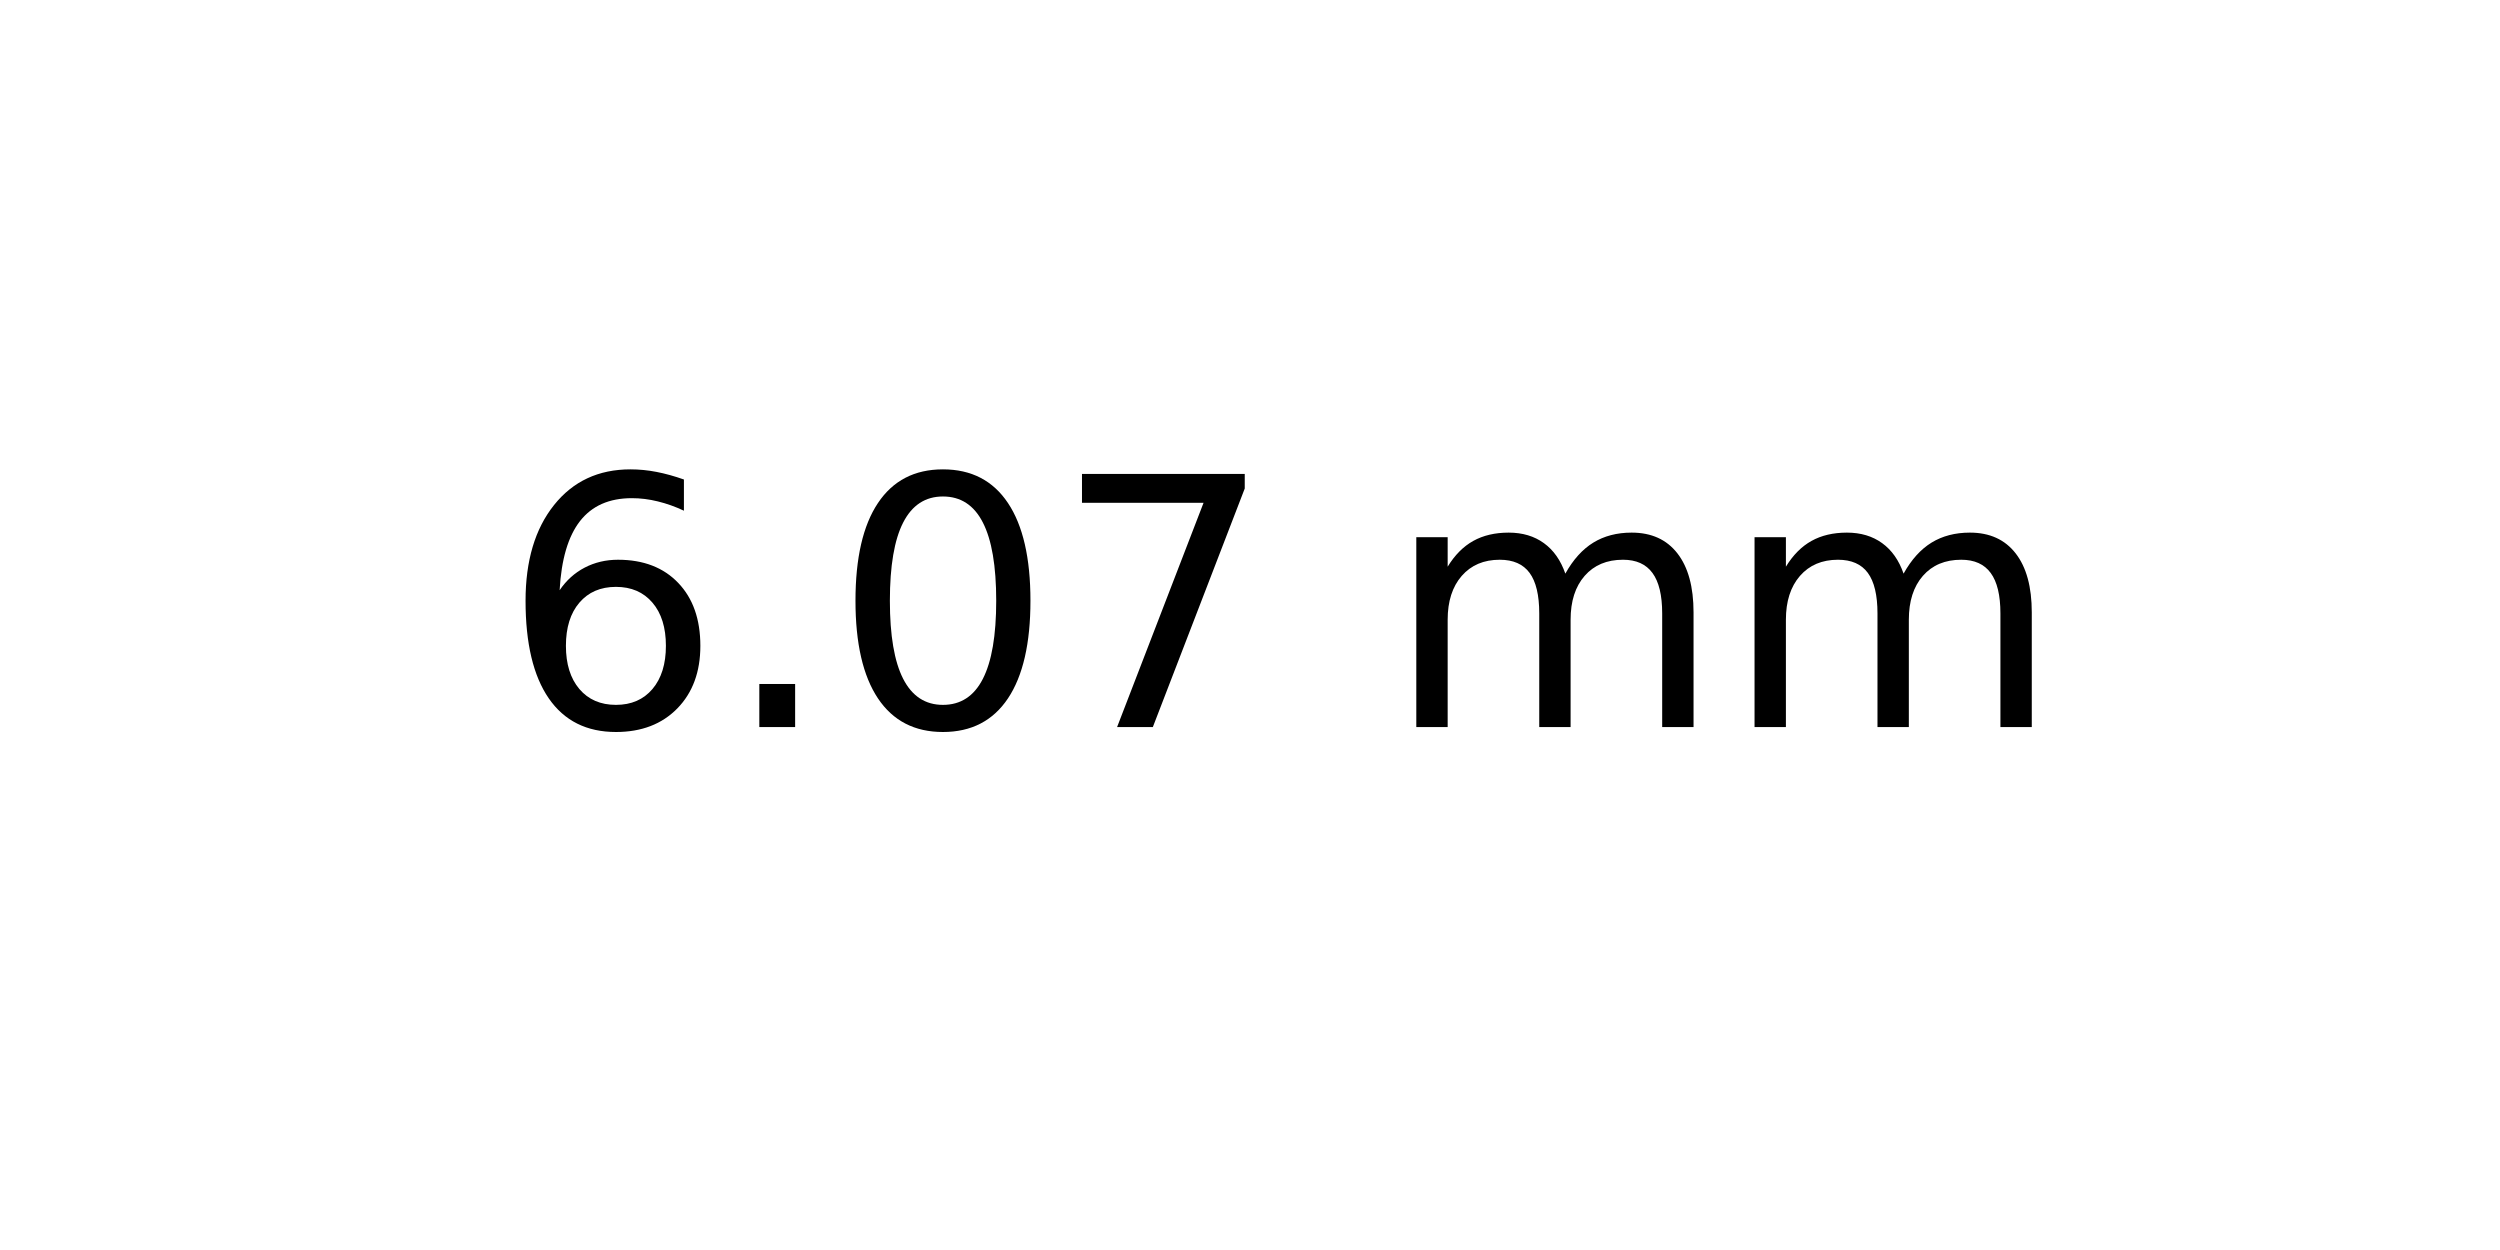
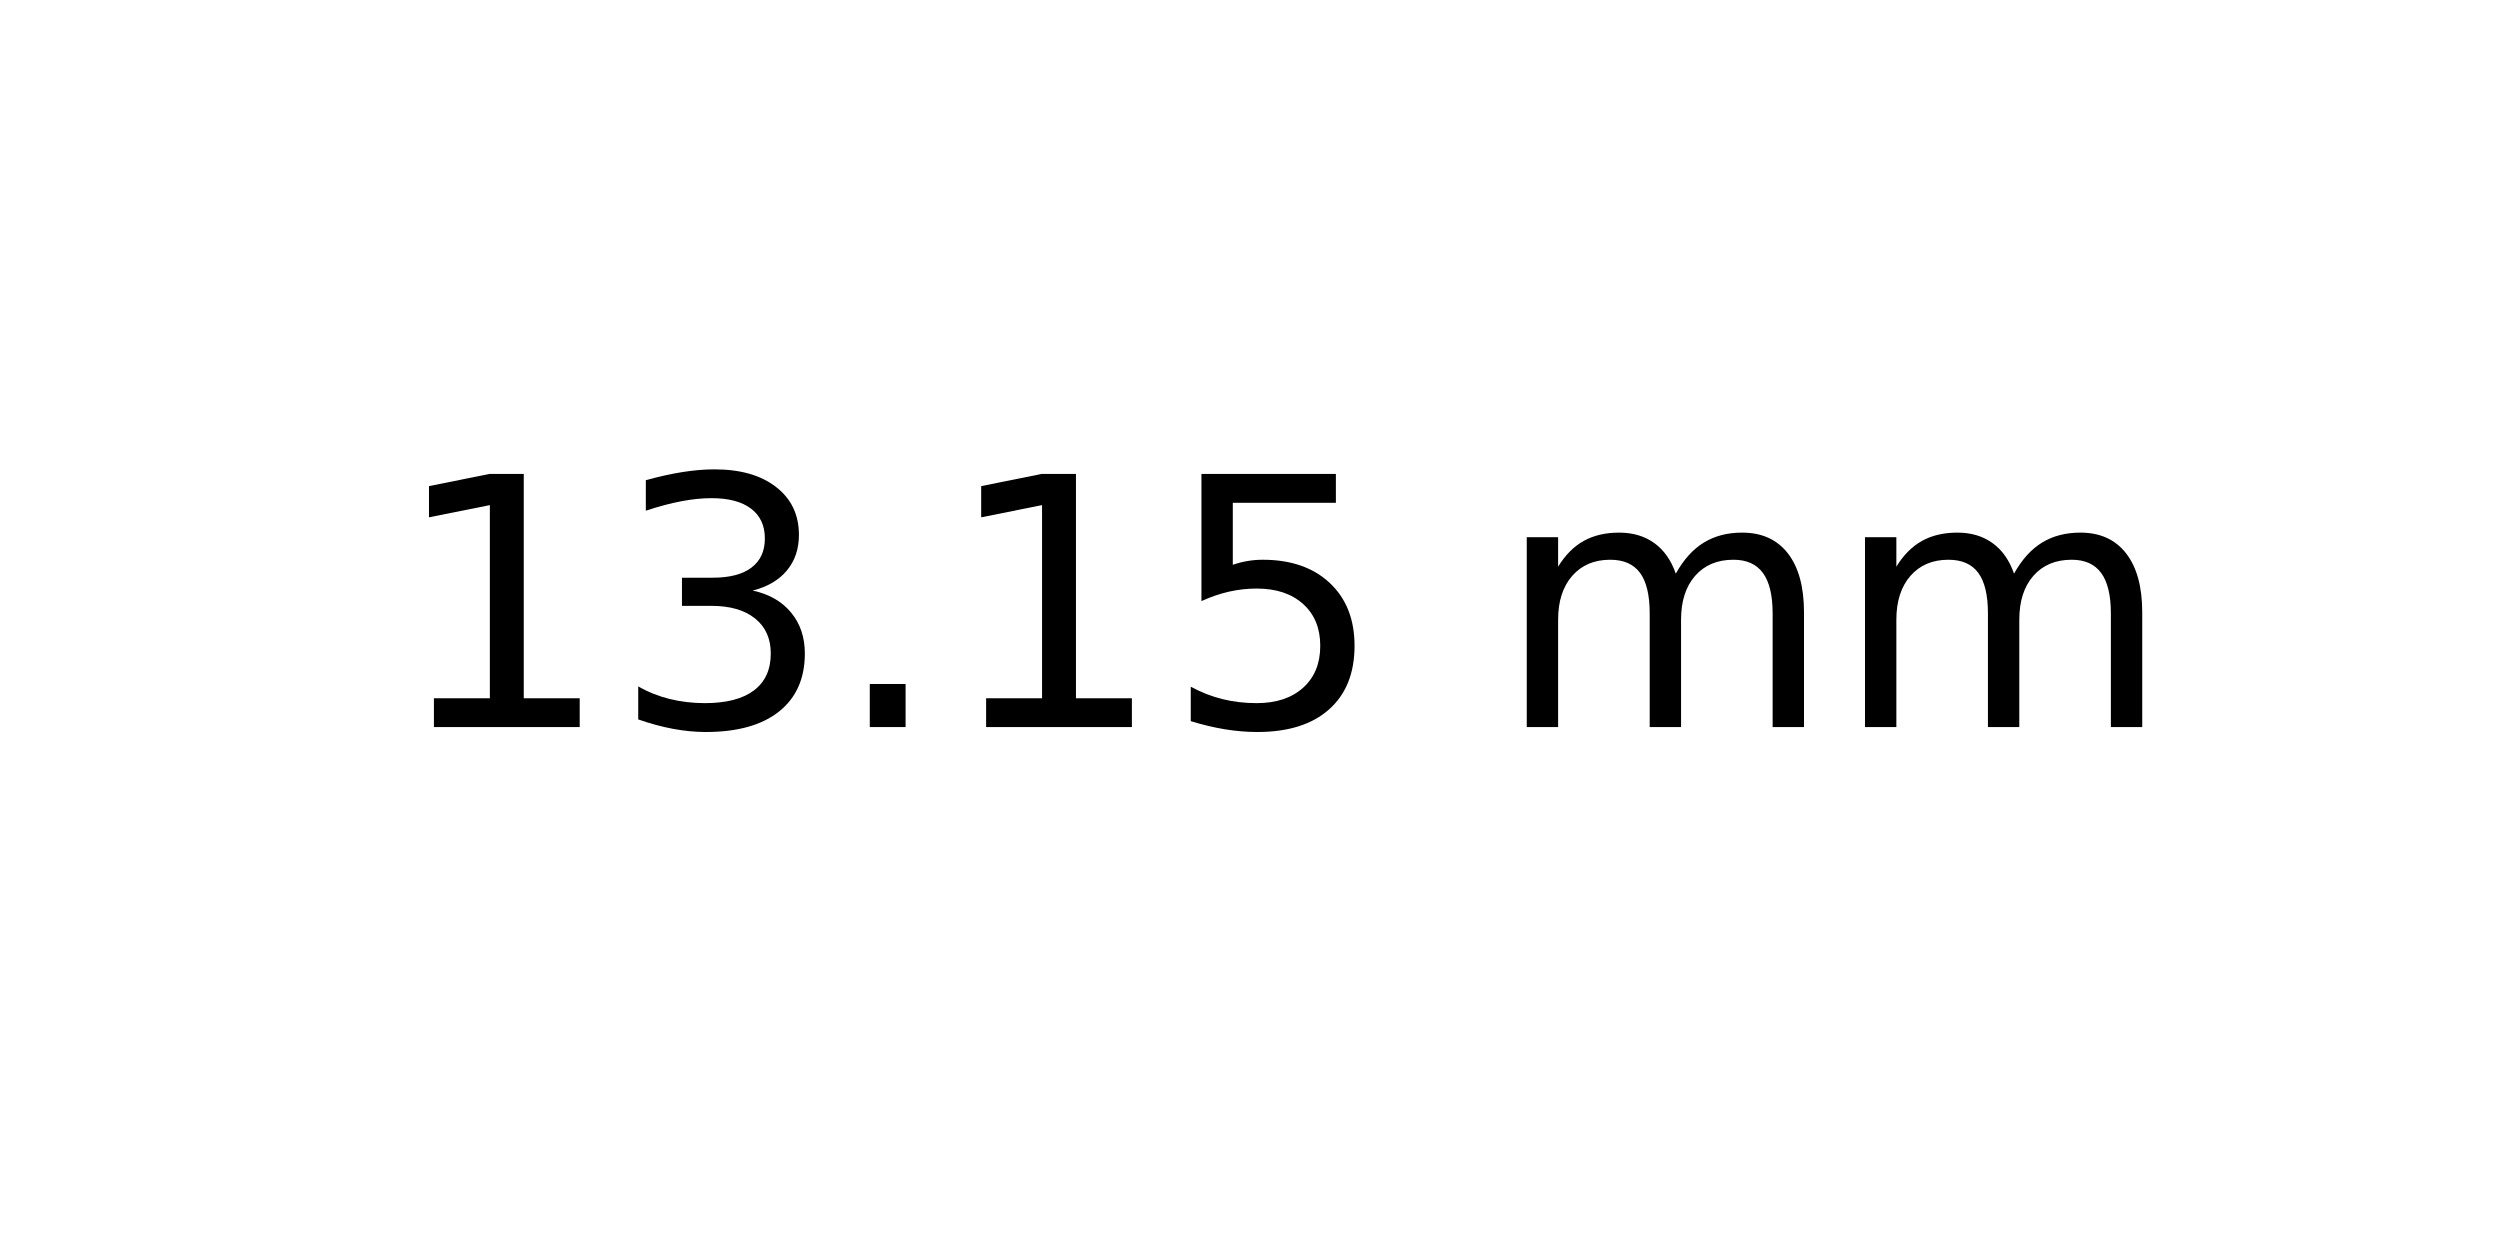
<svg xmlns="http://www.w3.org/2000/svg" xmlns:xlink="http://www.w3.org/1999/xlink" width="72pt" height="36pt" viewBox="0 0 72 36" version="1.1">
  <defs>
    <style type="text/css">*{stroke-linejoin: round; stroke-linecap: butt}</style>
  </defs>
  <g id="figure_1">
    <g id="axes_1">
      <g id="text_1">
-         <g transform="translate(14.4375 20.93937) scale(0.1 -0.1)">
+         <g transform="translate(11.25625 20.93937) scale(0.1 -0.1)">
          <defs>
-             <path id="DejaVuSans-36" d="M 2113 2584  Q 1688 2584 1439 2293  Q 1191 2003 1191 1497  Q 1191 994 1439 701  Q 1688 409 2113 409  Q 2538 409 2786 701  Q 3034 994 3034 1497  Q 3034 2003 2786 2293  Q 2538 2584 2113 2584  z M 3366 4563  L 3366 3988  Q 3128 4100 2886 4159  Q 2644 4219 2406 4219  Q 1781 4219 1451 3797  Q 1122 3375 1075 2522  Q 1259 2794 1537 2939  Q 1816 3084 2150 3084  Q 2853 3084 3261 2657  Q 3669 2231 3669 1497  Q 3669 778 3244 343  Q 2819 -91 2113 -91  Q 1303 -91 875 529  Q 447 1150 447 2328  Q 447 3434 972 4092  Q 1497 4750 2381 4750  Q 2619 4750 2861 4703  Q 3103 4656 3366 4563  z " transform="scale(0.015625)" />
+             <path id="DejaVuSans-31" d="M 794 531  L 1825 531  L 1825 4091  L 703 3866  L 703 4441  L 1819 4666  L 2450 4666  L 2450 531  L 3481 531  L 3481 0  L 794 0  L 794 531  z " transform="scale(0.015625)" />
+             <path id="DejaVuSans-33" d="M 2597 2516  Q 3050 2419 3304 2112  Q 3559 1806 3559 1356  Q 3559 666 3084 287  Q 2609 -91 1734 -91  Q 1441 -91 1130 -33  Q 819 25 488 141  L 488 750  Q 750 597 1062 519  Q 1375 441 1716 441  Q 2309 441 2620 675  Q 2931 909 2931 1356  Q 2931 1769 2642 2001  Q 2353 2234 1838 2234  L 1294 2234  L 1294 2753  L 1863 2753  Q 2328 2753 2575 2939  Q 2822 3125 2822 3475  Q 2822 3834 2567 4026  Q 2313 4219 1838 4219  Q 1578 4219 1281 4162  Q 984 4106 628 3988  L 628 4550  Q 988 4650 1302 4700  Q 1616 4750 1894 4750  Q 2613 4750 3031 4423  Q 3450 4097 3450 3541  Q 3450 3153 3228 2886  Q 3006 2619 2597 2516  z " transform="scale(0.015625)" />
            <path id="DejaVuSans-2e" d="M 684 794  L 1344 794  L 1344 0  L 684 0  L 684 794  z " transform="scale(0.015625)" />
-             <path id="DejaVuSans-30" d="M 2034 4250  Q 1547 4250 1301 3770  Q 1056 3291 1056 2328  Q 1056 1369 1301 889  Q 1547 409 2034 409  Q 2525 409 2770 889  Q 3016 1369 3016 2328  Q 3016 3291 2770 3770  Q 2525 4250 2034 4250  z M 2034 4750  Q 2819 4750 3233 4129  Q 3647 3509 3647 2328  Q 3647 1150 3233 529  Q 2819 -91 2034 -91  Q 1250 -91 836 529  Q 422 1150 422 2328  Q 422 3509 836 4129  Q 1250 4750 2034 4750  z " transform="scale(0.015625)" />
-             <path id="DejaVuSans-37" d="M 525 4666  L 3525 4666  L 3525 4397  L 1831 0  L 1172 0  L 2766 4134  L 525 4134  L 525 4666  z " transform="scale(0.015625)" />
+             <path id="DejaVuSans-35" d="M 691 4666  L 3169 4666  L 3169 4134  L 1269 4134  L 1269 2991  Q 1406 3038 1543 3061  Q 1681 3084 1819 3084  Q 2600 3084 3056 2656  Q 3513 2228 3513 1497  Q 3513 744 3044 326  Q 2575 -91 1722 -91  Q 1428 -91 1123 -41  Q 819 9 494 109  L 494 744  Q 775 591 1075 516  Q 1375 441 1709 441  Q 2250 441 2565 725  Q 2881 1009 2881 1497  Q 2881 1984 2565 2268  Q 2250 2553 1709 2553  Q 1456 2553 1204 2497  Q 953 2441 691 2322  L 691 4666  z " transform="scale(0.015625)" />
            <path id="DejaVuSans-20" transform="scale(0.015625)" />
            <path id="DejaVuSans-6d" d="M 3328 2828  Q 3544 3216 3844 3400  Q 4144 3584 4550 3584  Q 5097 3584 5394 3201  Q 5691 2819 5691 2113  L 5691 0  L 5113 0  L 5113 2094  Q 5113 2597 4934 2840  Q 4756 3084 4391 3084  Q 3944 3084 3684 2787  Q 3425 2491 3425 1978  L 3425 0  L 2847 0  L 2847 2094  Q 2847 2600 2669 2842  Q 2491 3084 2119 3084  Q 1678 3084 1418 2786  Q 1159 2488 1159 1978  L 1159 0  L 581 0  L 581 3500  L 1159 3500  L 1159 2956  Q 1356 3278 1631 3431  Q 1906 3584 2284 3584  Q 2666 3584 2933 3390  Q 3200 3197 3328 2828  z " transform="scale(0.015625)" />
          </defs>
-           <use xlink:href="#DejaVuSans-36" />
-           <use xlink:href="#DejaVuSans-2e" x="63.623" />
-           <use xlink:href="#DejaVuSans-30" x="95.41" />
-           <use xlink:href="#DejaVuSans-37" x="159.033" />
-           <use xlink:href="#DejaVuSans-20" x="222.656" />
-           <use xlink:href="#DejaVuSans-6d" x="254.443" />
-           <use xlink:href="#DejaVuSans-6d" x="351.855" />
+           <use xlink:href="#DejaVuSans-31" />
+           <use xlink:href="#DejaVuSans-33" x="63.623" />
+           <use xlink:href="#DejaVuSans-2e" x="127.246" />
+           <use xlink:href="#DejaVuSans-31" x="159.033" />
+           <use xlink:href="#DejaVuSans-35" x="222.656" />
+           <use xlink:href="#DejaVuSans-20" x="286.279" />
+           <use xlink:href="#DejaVuSans-6d" x="318.066" />
+           <use xlink:href="#DejaVuSans-6d" x="415.479" />
        </g>
      </g>
    </g>
  </g>
</svg>
